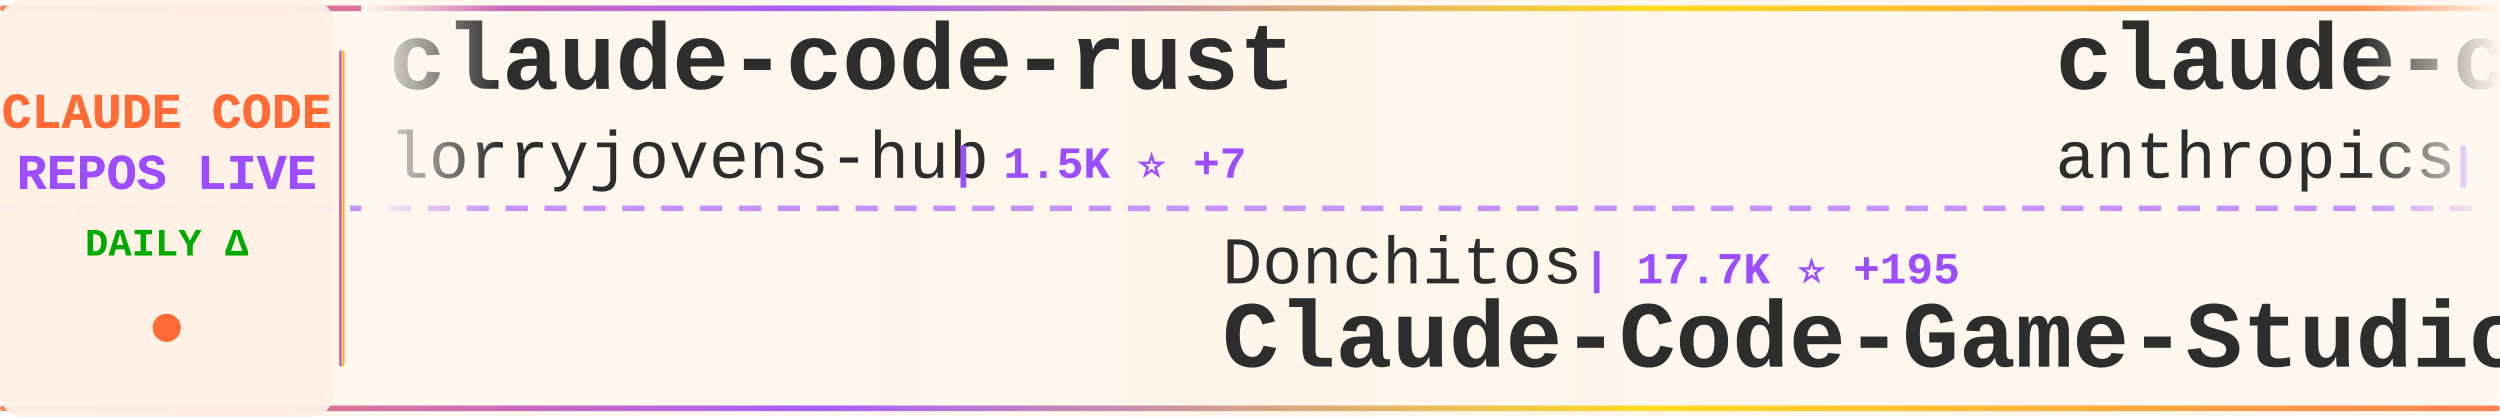
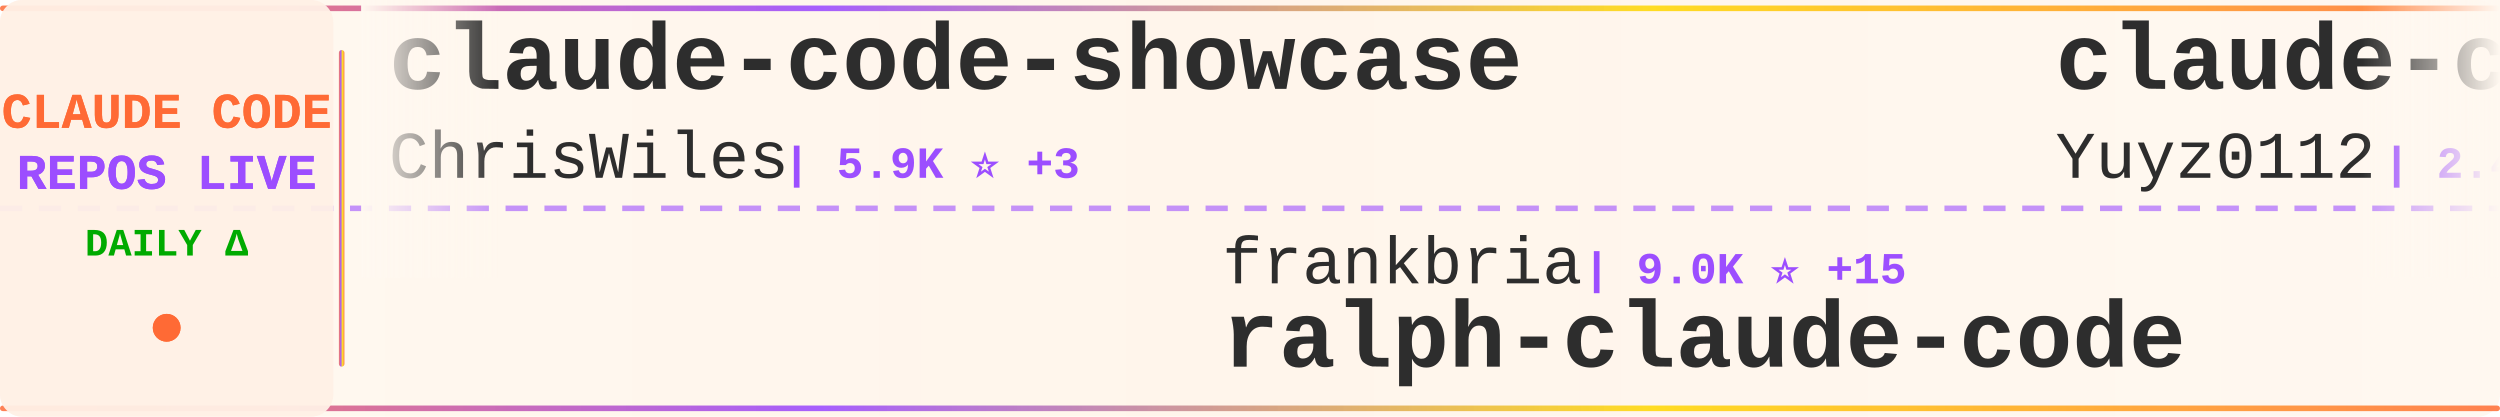
<svg xmlns="http://www.w3.org/2000/svg" width="900" height="150">
  <defs>
    <linearGradient id="tickerBg" x1="0%" y1="0%" x2="100%" y2="0%">
      <stop offset="0%" style="stop-color:#fff8f0;stop-opacity:0.98" />
      <stop offset="50%" style="stop-color:#fff5eb;stop-opacity:1" />
      <stop offset="100%" style="stop-color:#fff8f0;stop-opacity:0.98" />
    </linearGradient>
    <linearGradient id="borderGrad" x1="0%" y1="0%" x2="100%" y2="0%">
      <stop offset="0%" style="stop-color:#FF6B35;stop-opacity:0.85">
        <animate attributeName="stop-opacity" values="0.85;1;0.85" dur="2s" repeatCount="indefinite" />
      </stop>
      <stop offset="33%" style="stop-color:#9C4EFF;stop-opacity:0.9">
        <animate attributeName="stop-opacity" values="0.9;1;0.9" dur="2.2s" repeatCount="indefinite" />
      </stop>
      <stop offset="66%" style="stop-color:#FFD700;stop-opacity:0.85">
        <animate attributeName="stop-opacity" values="0.85;1;0.85" dur="1.8s" repeatCount="indefinite" />
      </stop>
      <stop offset="100%" style="stop-color:#FF6B35;stop-opacity:0.85">
        <animate attributeName="stop-opacity" values="0.85;1;0.85" dur="2s" repeatCount="indefinite" />
      </stop>
    </linearGradient>
    <filter id="textGlow">
      <feGaussianBlur stdDeviation="0.15" result="coloredBlur" />
      <feMerge>
        <feMergeNode in="coloredBlur" />
        <feMergeNode in="SourceGraphic" />
      </feMerge>
    </filter>
    <filter id="metricGlow">
      <feGaussianBlur stdDeviation="0.2" result="coloredBlur" />
      <feMerge>
        <feMergeNode in="coloredBlur" />
        <feMergeNode in="SourceGraphic" />
      </feMerge>
    </filter>
    <linearGradient id="leftFade" x1="0%" y1="0%" x2="100%" y2="0%">
      <stop offset="0%" style="stop-color:#fff8f0;stop-opacity:1" />
      <stop offset="100%" style="stop-color:#fff8f0;stop-opacity:0" />
    </linearGradient>
    <linearGradient id="rightFade" x1="0%" y1="0%" x2="100%" y2="0%">
      <stop offset="0%" style="stop-color:#fff8f0;stop-opacity:0" />
      <stop offset="100%" style="stop-color:#fff8f0;stop-opacity:1" />
    </linearGradient>
  </defs>
  <rect width="900" height="150" fill="url(#tickerBg)" rx="8" />
  <rect x="0" y="2" width="900" height="2" fill="url(#borderGrad)" rx="1" />
  <rect x="0" y="146" width="900" height="2" fill="url(#borderGrad)" rx="1" />
  <line x1="0" y1="75" x2="900" y2="75" stroke="#9C4EFF" stroke-width="2" stroke-dasharray="8 6" opacity="0.6" />
  <rect x="0" y="0" width="120" height="150" fill="#fff0e6" opacity="0.95" rx="8" />
  <text x="60" y="46" font-family="'Courier New', monospace" font-size="18" font-weight="bold" fill="#FF6B35" text-anchor="middle" filter="url(#textGlow)">
    CLAUDE CODE
  </text>
  <text x="60" y="68" font-family="'Courier New', monospace" font-size="18" font-weight="bold" fill="#9C4EFF" text-anchor="middle" filter="url(#textGlow)">
    REPOS LIVE
  </text>
  <text x="60" y="92" font-family="'Courier New', monospace" font-size="14" font-weight="bold" fill="#00aa00" text-anchor="middle">
    DAILY Δ
  </text>
  <circle cx="60" cy="118" r="5" fill="#FF6B35" filter="url(#metricGlow)">
    <animate attributeName="r" values="4;6;4" dur="1.5s" repeatCount="indefinite" />
    <animate attributeName="opacity" values="0.6;1;0.6" dur="1.5s" repeatCount="indefinite" />
  </circle>
  <rect x="122" y="18" width="2" height="114" fill="url(#borderGrad)" rx="1" />
  <clipPath id="tickerClip">
    <rect x="130" y="0" width="770" height="150" />
  </clipPath>
  <g clip-path="url(#tickerClip)">
    <g id="tickerItems">
      <animateTransform attributeName="transform" attributeType="XML" type="translate" from="0 0" to="-3000 0" dur="54s" repeatCount="indefinite" />
      <g transform="translate(0, 0)">
-         <text x="140" y="32" font-family="'Courier New', monospace" font-size="34" font-weight="bold" fill="#2d2d2d">claude-code-rust</text>
-         <text x="140" y="64" font-family="'Courier New', monospace" font-size="24" font-weight="normal" fill="#2d2d2d" opacity="1.0">lorryjovens-hub</text>
-         <text x="342" y="64" font-family="'Courier New', monospace" font-size="16" font-weight="bold" fill="#9C4EFF"> | 1.5K ⭐ +7</text>
+         <text x="140" y="32" font-family="'Courier New', monospace" font-size="34" font-weight="bold" fill="#2d2d2d">claude-code-showcase</text>
+         <text x="140" y="64" font-family="'Courier New', monospace" font-size="24" font-weight="normal" fill="#2d2d2d" opacity="1.0">ChrisWiles</text>
+         <text x="282" y="64" font-family="'Courier New', monospace" font-size="16" font-weight="bold" fill="#9C4EFF"> | 5.9K ⭐ +3</text>
      </g>
      <g transform="translate(300, 0)">
-         <text x="140" y="102" font-family="'Courier New', monospace" font-size="24" font-weight="normal" fill="#2d2d2d" opacity="1.0">Donchitos</text>
-         <text x="270" y="102" font-family="'Courier New', monospace" font-size="16" font-weight="bold" fill="#9C4EFF"> | 17.7K ⭐ +195</text>
-         <text x="140" y="132" font-family="'Courier New', monospace" font-size="34" font-weight="bold" fill="#2d2d2d">Claude-Code-Game-Studios</text>
+         <text x="140" y="102" font-family="'Courier New', monospace" font-size="24" font-weight="normal" fill="#2d2d2d" opacity="1.0">frankbria</text>
+         <text x="270" y="102" font-family="'Courier New', monospace" font-size="16" font-weight="bold" fill="#9C4EFF"> | 9.0K ⭐ +15</text>
+         <text x="140" y="132" font-family="'Courier New', monospace" font-size="34" font-weight="bold" fill="#2d2d2d">ralph-claude-code</text>
      </g>
      <g transform="translate(600, 0)">
-         <text x="140" y="32" font-family="'Courier New', monospace" font-size="34" font-weight="bold" fill="#2d2d2d">claude-code-security-rev...</text>
-         <text x="140" y="64" font-family="'Courier New', monospace" font-size="24" font-weight="normal" fill="#2d2d2d" opacity="1.0">anthropics</text>
-         <text x="282" y="64" font-family="'Courier New', monospace" font-size="16" font-weight="bold" fill="#9C4EFF"> | 4.5K ⭐ +14</text>
+         <text x="140" y="32" font-family="'Courier New', monospace" font-size="34" font-weight="bold" fill="#2d2d2d">claude-code-reverse</text>
+         <text x="140" y="64" font-family="'Courier New', monospace" font-size="24" font-weight="normal" fill="#2d2d2d" opacity="1.0">Yuyz0112</text>
+         <text x="258" y="64" font-family="'Courier New', monospace" font-size="16" font-weight="bold" fill="#9C4EFF"> | 2.4K ⭐</text>
      </g>
      <g transform="translate(900, 0)">
-         <text x="140" y="102" font-family="'Courier New', monospace" font-size="24" font-weight="normal" fill="#2d2d2d" opacity="1.0">FlorianBruniaux</text>
-         <text x="342" y="102" font-family="'Courier New', monospace" font-size="16" font-weight="bold" fill="#9C4EFF"> | 4.2K ⭐ +30</text>
-         <text x="140" y="132" font-family="'Courier New', monospace" font-size="34" font-weight="bold" fill="#2d2d2d">claude-code-ultimate-gui...</text>
+         <text x="140" y="102" font-family="'Courier New', monospace" font-size="24" font-weight="normal" fill="#2d2d2d" opacity="1.0">xorespesp</text>
+         <text x="270" y="102" font-family="'Courier New', monospace" font-size="16" font-weight="bold" fill="#9C4EFF"> | 222 ⭐</text>
+         <text x="140" y="132" font-family="'Courier New', monospace" font-size="34" font-weight="bold" fill="#2d2d2d">claude-code</text>
      </g>
      <g transform="translate(1200, 0)">
-         <text x="140" y="32" font-family="'Courier New', monospace" font-size="34" font-weight="bold" fill="#2d2d2d">awesome-claude-code-tool...</text>
-         <text x="140" y="64" font-family="'Courier New', monospace" font-size="24" font-weight="normal" fill="#2d2d2d" opacity="1.0">rohitg00</text>
-         <text x="258" y="64" font-family="'Courier New', monospace" font-size="16" font-weight="bold" fill="#9C4EFF"> | 1.6K ⭐ +10</text>
+         <text x="140" y="32" font-family="'Courier New', monospace" font-size="34" font-weight="bold" fill="#2d2d2d">claude-code</text>
+         <text x="140" y="64" font-family="'Courier New', monospace" font-size="24" font-weight="normal" fill="#2d2d2d" opacity="1.0">codeaashu</text>
+         <text x="270" y="64" font-family="'Courier New', monospace" font-size="16" font-weight="bold" fill="#9C4EFF"> | 2.5K ⭐ +15</text>
      </g>
      <g transform="translate(1500, 0)">
-         <text x="140" y="102" font-family="'Courier New', monospace" font-size="24" font-weight="normal" fill="#2d2d2d" opacity="1.0">anthropics</text>
-         <text x="282" y="102" font-family="'Courier New', monospace" font-size="16" font-weight="bold" fill="#9C4EFF"> | 121.5K ⭐ +373</text>
+         <text x="140" y="102" font-family="'Courier New', monospace" font-size="24" font-weight="normal" fill="#2d2d2d" opacity="1.0">rohitg00</text>
+         <text x="258" y="102" font-family="'Courier New', monospace" font-size="16" font-weight="bold" fill="#9C4EFF"> | 1.6K ⭐ +11</text>
+         <text x="140" y="132" font-family="'Courier New', monospace" font-size="34" font-weight="bold" fill="#2d2d2d">awesome-claude-code-tool...</text>
+       </g>
+       <g transform="translate(1800, 0)">
+         <text x="140" y="32" font-family="'Courier New', monospace" font-size="34" font-weight="bold" fill="#2d2d2d">claude-code-proxy</text>
+         <text x="140" y="64" font-family="'Courier New', monospace" font-size="24" font-weight="normal" fill="#2d2d2d" opacity="1.0">1rgs</text>
+         <text x="210" y="64" font-family="'Courier New', monospace" font-size="16" font-weight="bold" fill="#9C4EFF"> | 3.6K ⭐ +2</text>
+       </g>
+       <g transform="translate(2100, 0)">
+         <text x="140" y="102" font-family="'Courier New', monospace" font-size="24" font-weight="normal" fill="#2d2d2d" opacity="1.0">777genius</text>
+         <text x="270" y="102" font-family="'Courier New', monospace" font-size="16" font-weight="bold" fill="#9C4EFF"> | 908 ⭐ +1</text>
+         <text x="140" y="132" font-family="'Courier New', monospace" font-size="34" font-weight="bold" fill="#2d2d2d">claude-code-source-code</text>
+       </g>
+       <g transform="translate(2400, 0)">
+         <text x="140" y="32" font-family="'Courier New', monospace" font-size="34" font-weight="bold" fill="#2d2d2d">claudecodeui</text>
+         <text x="140" y="64" font-family="'Courier New', monospace" font-size="24" font-weight="normal" fill="#2d2d2d" opacity="1.0">siteboon</text>
+         <text x="258" y="64" font-family="'Courier New', monospace" font-size="16" font-weight="bold" fill="#9C4EFF"> | 10.7K ⭐ +50</text>
+       </g>
+       <g transform="translate(2700, 0)">
+         <text x="140" y="102" font-family="'Courier New', monospace" font-size="24" font-weight="normal" fill="#2d2d2d" opacity="1.0">mehmoodosman</text>
+         <text x="306" y="102" font-family="'Courier New', monospace" font-size="16" font-weight="bold" fill="#9C4EFF"> | 169 ⭐</text>
        <text x="140" y="132" font-family="'Courier New', monospace" font-size="34" font-weight="bold" fill="#2d2d2d">claude-code</text>
      </g>
-       <g transform="translate(1800, 0)">
-         <text x="140" y="32" font-family="'Courier New', monospace" font-size="34" font-weight="bold" fill="#2d2d2d">claude-code-from-source</text>
-         <text x="140" y="64" font-family="'Courier New', monospace" font-size="24" font-weight="normal" fill="#2d2d2d" opacity="1.0">alejandrobalderas</text>
-         <text x="366" y="64" font-family="'Courier New', monospace" font-size="16" font-weight="bold" fill="#9C4EFF"> | 1.9K ⭐ +5</text>
-       </g>
-       <g transform="translate(2100, 0)">
-         <text x="140" y="102" font-family="'Courier New', monospace" font-size="24" font-weight="normal" fill="#2d2d2d" opacity="1.0">Yeachan-Heo</text>
-         <text x="294" y="102" font-family="'Courier New', monospace" font-size="16" font-weight="bold" fill="#9C4EFF"> | 33.0K ⭐ +187</text>
-         <text x="140" y="132" font-family="'Courier New', monospace" font-size="34" font-weight="bold" fill="#2d2d2d">oh-my-claudecode</text>
-       </g>
-       <g transform="translate(2400, 0)">
-         <text x="140" y="32" font-family="'Courier New', monospace" font-size="34" font-weight="bold" fill="#2d2d2d">claude-code</text>
-         <text x="140" y="64" font-family="'Courier New', monospace" font-size="24" font-weight="normal" fill="#2d2d2d" opacity="1.0">freestylefly</text>
-         <text x="306" y="64" font-family="'Courier New', monospace" font-size="16" font-weight="bold" fill="#9C4EFF"> | 124 ⭐</text>
-       </g>
-       <g transform="translate(2700, 0)">
-         <text x="140" y="102" font-family="'Courier New', monospace" font-size="24" font-weight="normal" fill="#2d2d2d" opacity="1.0">anthropics</text>
-         <text x="282" y="102" font-family="'Courier New', monospace" font-size="16" font-weight="bold" fill="#9C4EFF"> | 18.8K ⭐ +100</text>
-         <text x="140" y="132" font-family="'Courier New', monospace" font-size="34" font-weight="bold" fill="#2d2d2d">claude-plugins-official</text>
-       </g>
      <g transform="translate(3000, 0)">
-         <text x="140" y="32" font-family="'Courier New', monospace" font-size="34" font-weight="bold" fill="#2d2d2d">claude-code-rust</text>
-         <text x="140" y="64" font-family="'Courier New', monospace" font-size="24" font-weight="normal" fill="#2d2d2d" opacity="1.0">lorryjovens-hub</text>
-         <text x="342" y="64" font-family="'Courier New', monospace" font-size="16" font-weight="bold" fill="#9C4EFF"> | 1.5K ⭐ +7</text>
+         <text x="140" y="32" font-family="'Courier New', monospace" font-size="34" font-weight="bold" fill="#2d2d2d">claude-code-showcase</text>
+         <text x="140" y="64" font-family="'Courier New', monospace" font-size="24" font-weight="normal" fill="#2d2d2d" opacity="1.0">ChrisWiles</text>
+         <text x="282" y="64" font-family="'Courier New', monospace" font-size="16" font-weight="bold" fill="#9C4EFF"> | 5.9K ⭐ +3</text>
      </g>
      <g transform="translate(3300, 0)">
-         <text x="140" y="102" font-family="'Courier New', monospace" font-size="24" font-weight="normal" fill="#2d2d2d" opacity="1.0">Donchitos</text>
-         <text x="270" y="102" font-family="'Courier New', monospace" font-size="16" font-weight="bold" fill="#9C4EFF"> | 17.7K ⭐ +195</text>
-         <text x="140" y="132" font-family="'Courier New', monospace" font-size="34" font-weight="bold" fill="#2d2d2d">Claude-Code-Game-Studios</text>
+         <text x="140" y="102" font-family="'Courier New', monospace" font-size="24" font-weight="normal" fill="#2d2d2d" opacity="1.0">frankbria</text>
+         <text x="270" y="102" font-family="'Courier New', monospace" font-size="16" font-weight="bold" fill="#9C4EFF"> | 9.0K ⭐ +15</text>
+         <text x="140" y="132" font-family="'Courier New', monospace" font-size="34" font-weight="bold" fill="#2d2d2d">ralph-claude-code</text>
      </g>
      <g transform="translate(3600, 0)">
-         <text x="140" y="32" font-family="'Courier New', monospace" font-size="34" font-weight="bold" fill="#2d2d2d">claude-code-security-rev...</text>
-         <text x="140" y="64" font-family="'Courier New', monospace" font-size="24" font-weight="normal" fill="#2d2d2d" opacity="1.0">anthropics</text>
-         <text x="282" y="64" font-family="'Courier New', monospace" font-size="16" font-weight="bold" fill="#9C4EFF"> | 4.5K ⭐ +14</text>
+         <text x="140" y="32" font-family="'Courier New', monospace" font-size="34" font-weight="bold" fill="#2d2d2d">claude-code-reverse</text>
+         <text x="140" y="64" font-family="'Courier New', monospace" font-size="24" font-weight="normal" fill="#2d2d2d" opacity="1.0">Yuyz0112</text>
+         <text x="258" y="64" font-family="'Courier New', monospace" font-size="16" font-weight="bold" fill="#9C4EFF"> | 2.4K ⭐</text>
      </g>
      <g transform="translate(3900, 0)">
-         <text x="140" y="102" font-family="'Courier New', monospace" font-size="24" font-weight="normal" fill="#2d2d2d" opacity="1.0">FlorianBruniaux</text>
-         <text x="342" y="102" font-family="'Courier New', monospace" font-size="16" font-weight="bold" fill="#9C4EFF"> | 4.2K ⭐ +30</text>
-         <text x="140" y="132" font-family="'Courier New', monospace" font-size="34" font-weight="bold" fill="#2d2d2d">claude-code-ultimate-gui...</text>
+         <text x="140" y="102" font-family="'Courier New', monospace" font-size="24" font-weight="normal" fill="#2d2d2d" opacity="1.0">xorespesp</text>
+         <text x="270" y="102" font-family="'Courier New', monospace" font-size="16" font-weight="bold" fill="#9C4EFF"> | 222 ⭐</text>
+         <text x="140" y="132" font-family="'Courier New', monospace" font-size="34" font-weight="bold" fill="#2d2d2d">claude-code</text>
      </g>
    </g>
  </g>
  <rect x="130" y="0" width="50" height="100" fill="url(#leftFade)" />
  <rect x="850" y="0" width="50" height="100" fill="url(#rightFade)" />
</svg>
